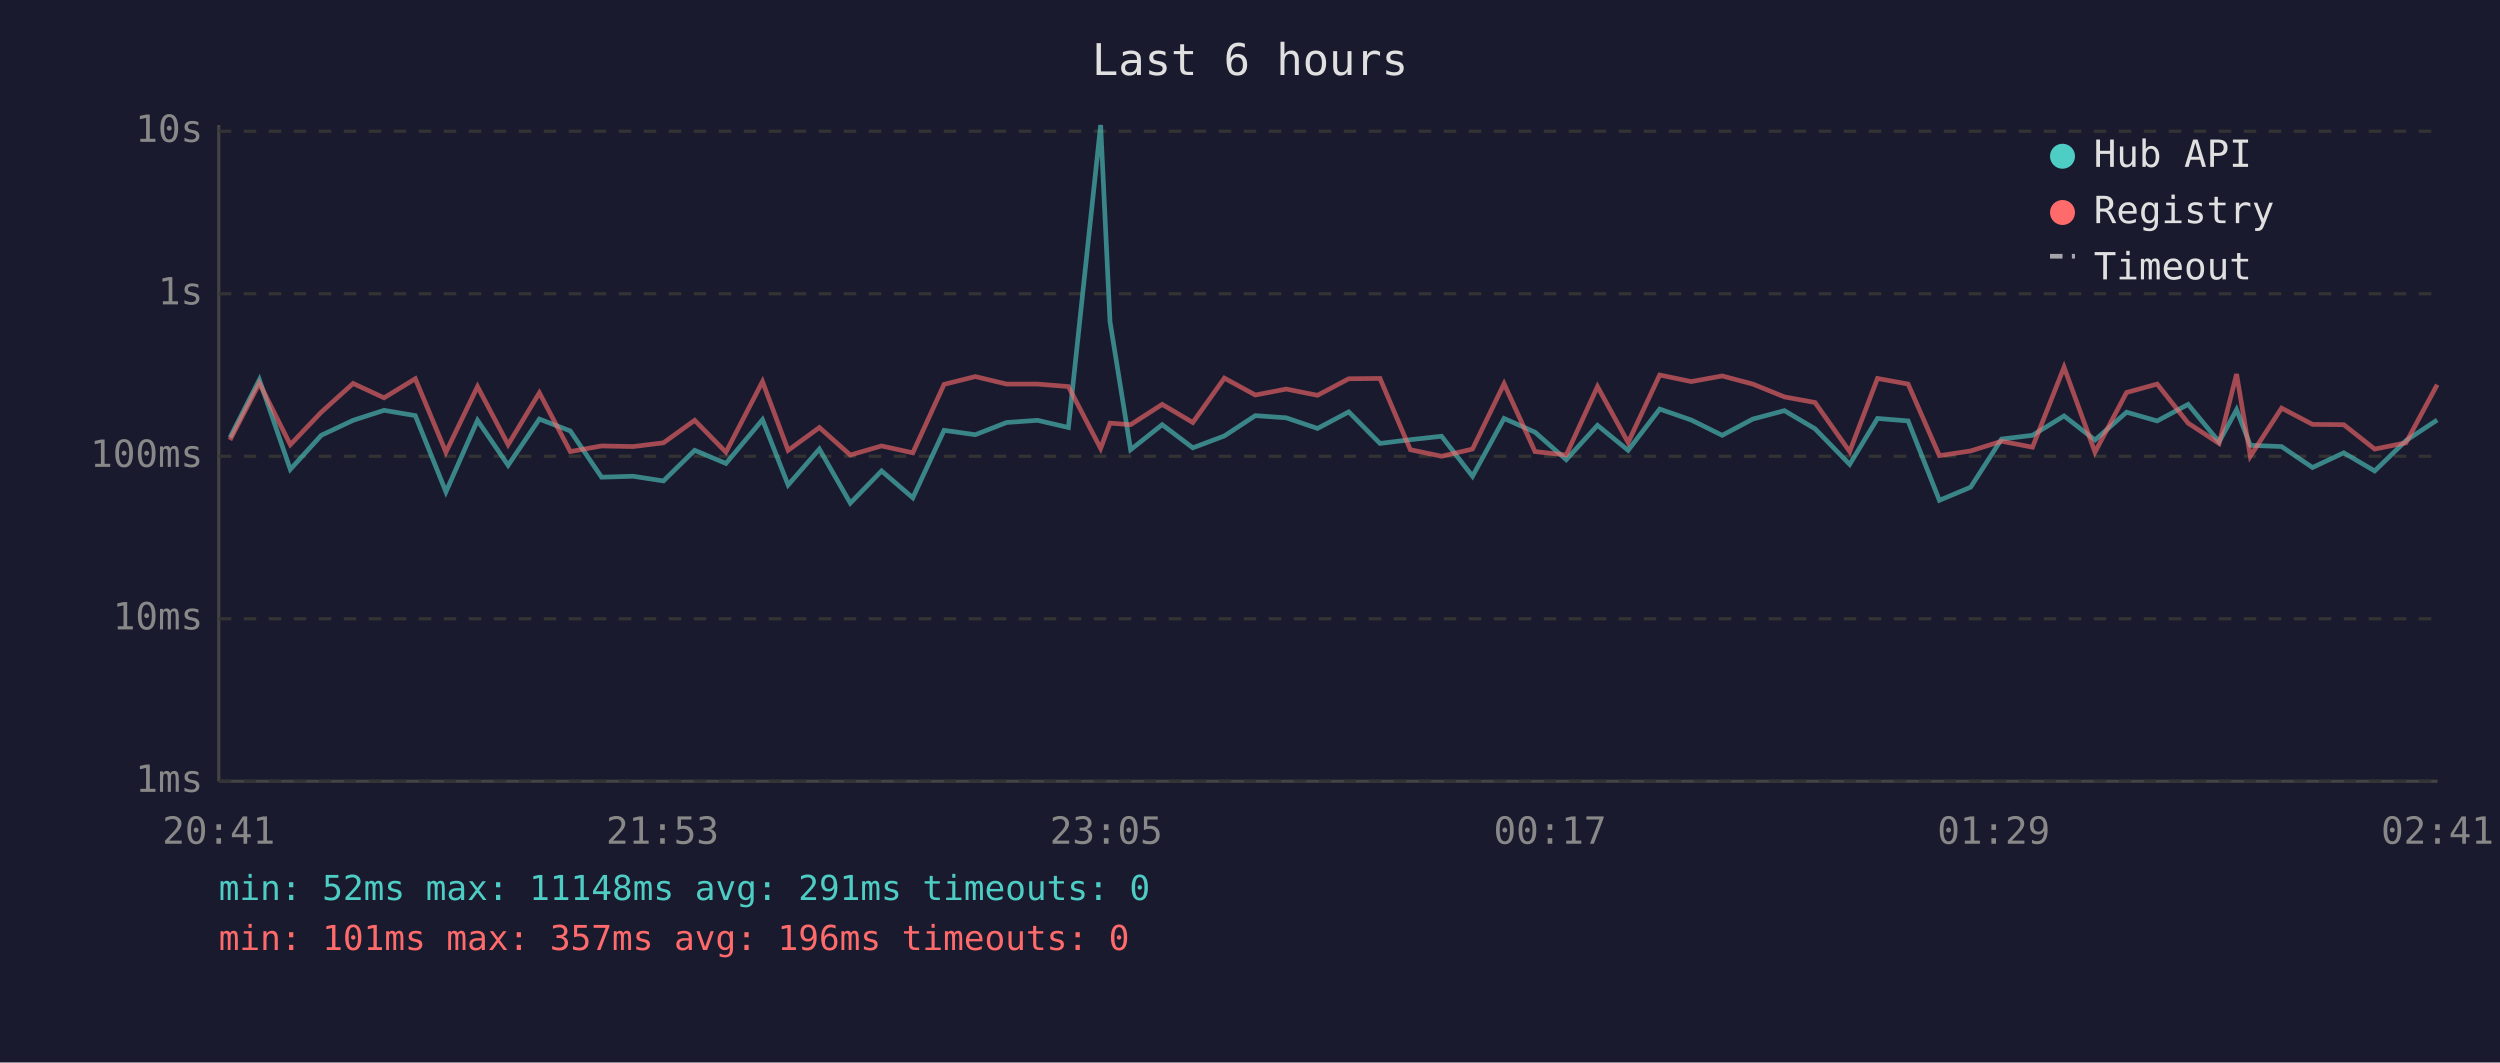
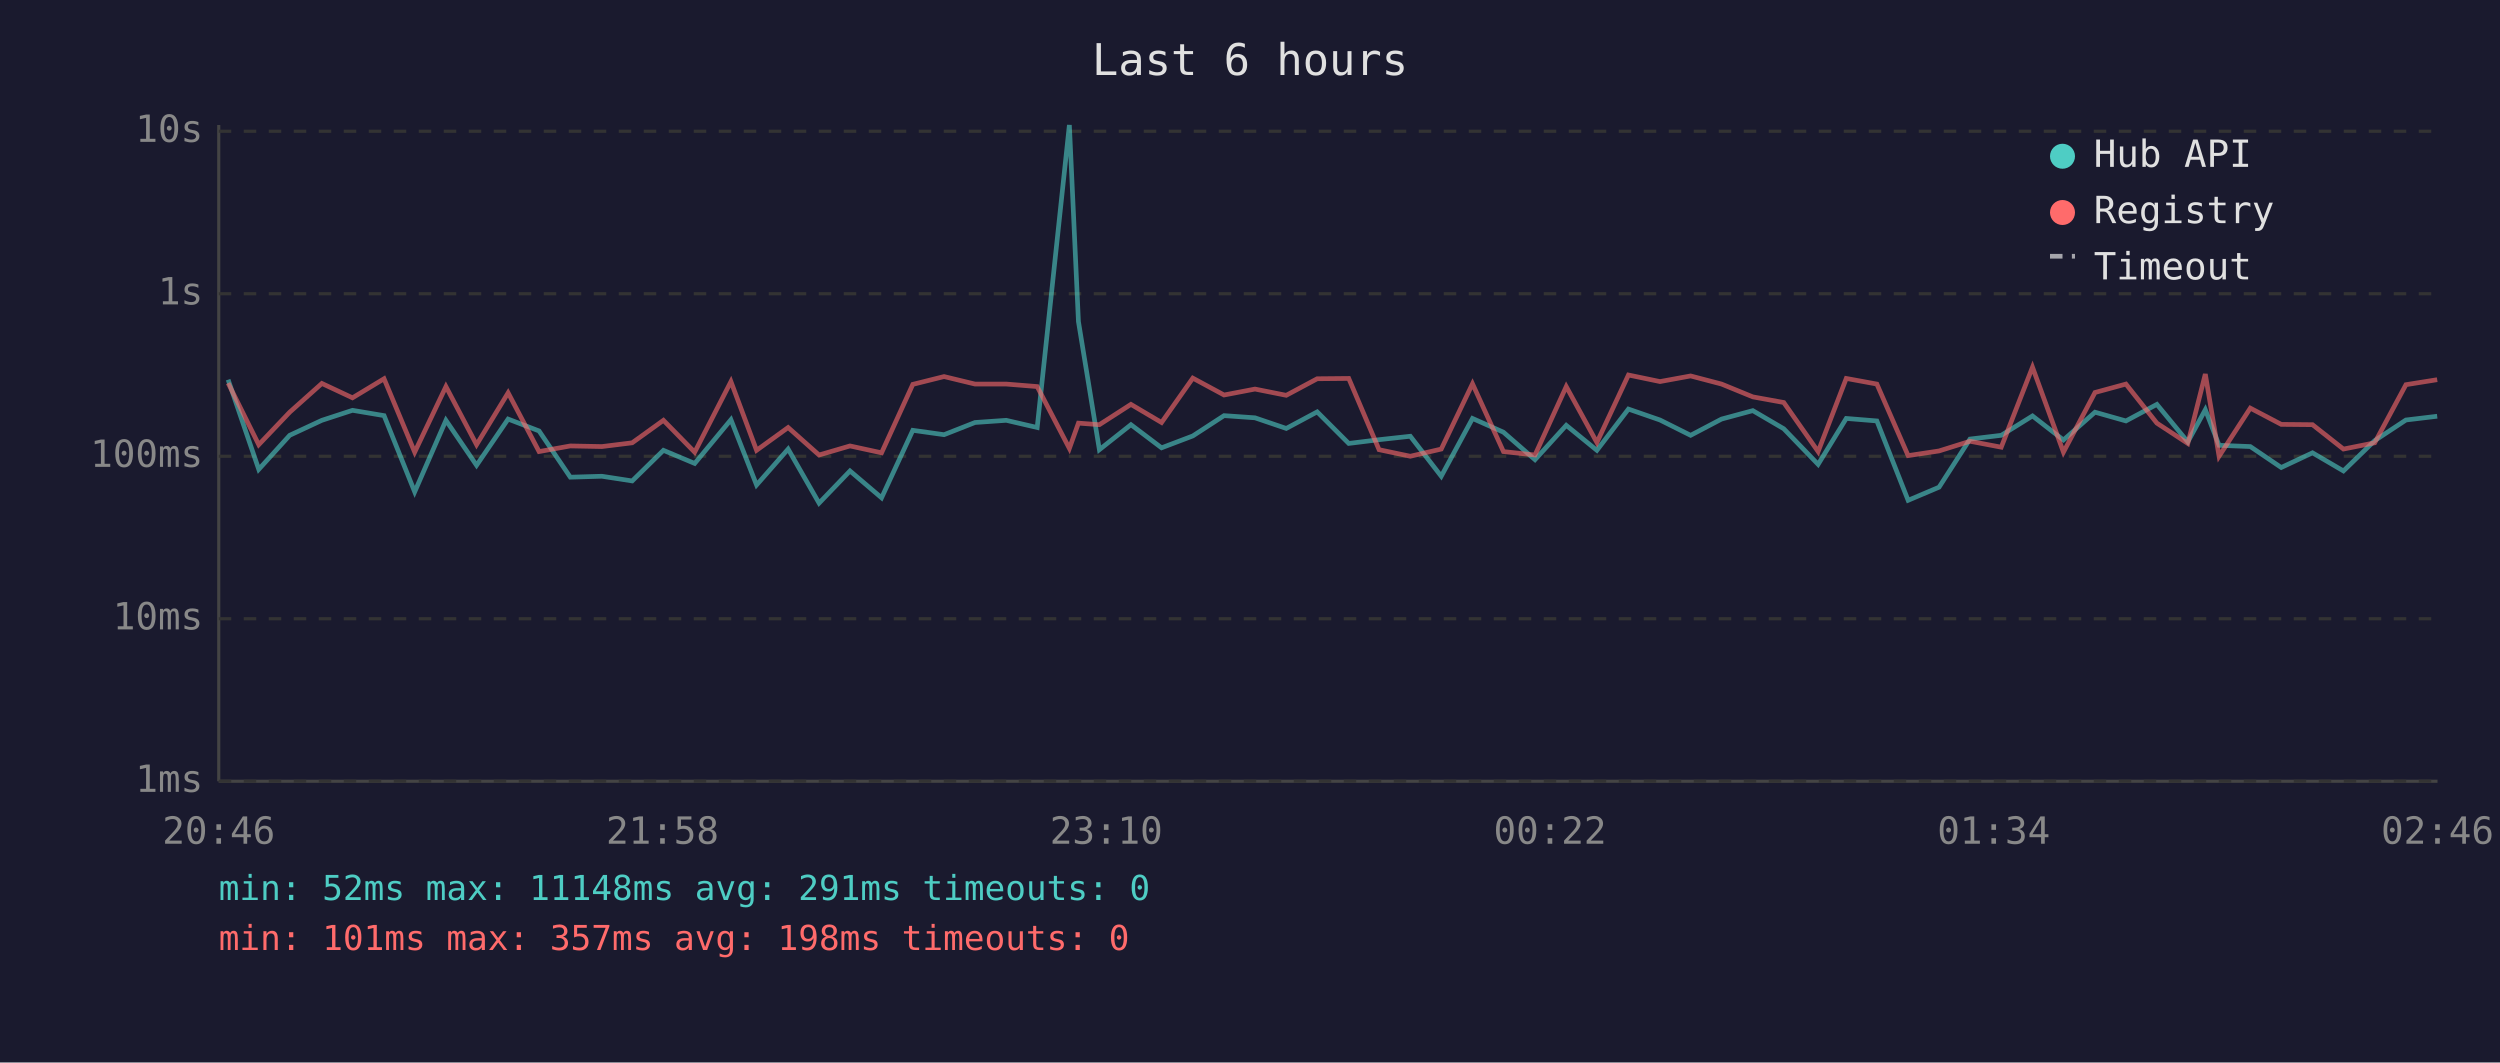
<svg xmlns="http://www.w3.org/2000/svg" viewBox="0 0 800 340" font-family="monospace" font-size="12">
  <rect width="800" height="340" fill="#1a1a2e" />
  <text x="400" y="24" fill="#e0e0e0" font-size="14" text-anchor="middle">Last 6 hours</text>
  <line x1="70" y1="40" x2="70" y2="250" stroke="#444" stroke-width="1" />
  <line x1="70" y1="250" x2="780" y2="250" stroke="#444" stroke-width="1" />
  <line x1="70" y1="250" x2="780" y2="250" stroke="#333" stroke-width="1" stroke-dasharray="4" />
  <text x="65" y="250" fill="#888" text-anchor="end" dominant-baseline="middle">1ms</text>
  <line x1="70" y1="198" x2="780" y2="198" stroke="#333" stroke-width="1" stroke-dasharray="4" />
  <text x="65" y="198" fill="#888" text-anchor="end" dominant-baseline="middle">10ms</text>
  <line x1="70" y1="146" x2="780" y2="146" stroke="#333" stroke-width="1" stroke-dasharray="4" />
  <text x="65" y="146" fill="#888" text-anchor="end" dominant-baseline="middle">100ms</text>
  <line x1="70" y1="94" x2="780" y2="94" stroke="#333" stroke-width="1" stroke-dasharray="4" />
  <text x="65" y="94" fill="#888" text-anchor="end" dominant-baseline="middle">1s</text>
  <line x1="70" y1="42" x2="780" y2="42" stroke="#333" stroke-width="1" stroke-dasharray="4" />
  <text x="65" y="42" fill="#888" text-anchor="end" dominant-baseline="middle">10s</text>
-   <text x="70" y="270" fill="#888" text-anchor="middle">20:41</text>
-   <text x="212" y="270" fill="#888" text-anchor="middle">21:53</text>
-   <text x="354" y="270" fill="#888" text-anchor="middle">23:05</text>
-   <text x="496" y="270" fill="#888" text-anchor="middle">00:17</text>
-   <text x="638" y="270" fill="#888" text-anchor="middle">01:29</text>
-   <text x="780" y="270" fill="#888" text-anchor="middle">02:41</text>
-   <polyline points="73.6,140.0 83.0,121.5 92.9,150.2 102.8,139.3 113.0,134.5 122.9,131.3 132.9,133.0 142.7,157.4 152.8,134.5 162.6,148.9 172.6,134.1 182.5,137.9 192.5,152.7 202.6,152.4 212.3,153.9 222.3,144.1 232.3,148.3 244.0,134.3 252.2,155.2 262.2,143.7 272.1,161.0 282.1,150.7 292.1,159.3 302.1,137.7 312.1,139.1 322.1,135.2 332.0,134.5 341.9,136.8 352.2,40.0 355.2,102.9 361.8,143.9 371.9,135.9 381.7,143.3 391.8,139.5 401.7,133.0 411.6,133.7 421.6,137.1 431.6,131.8 441.6,141.9 451.3,140.7 461.3,139.6 471.2,152.4 481.3,133.9 491.2,138.3 501.2,147.1 511.2,136.1 521.0,144.1 531.1,130.9 541.2,134.4 551.1,139.3 560.9,134.1 571.0,131.4 580.8,137.2 591.9,148.6 600.8,133.9 610.6,134.7 620.6,160.1 630.6,155.9 640.5,140.5 650.4,139.3 660.5,133.1 670.4,140.8 680.5,131.9 690.3,134.7 700.2,129.4 710.1,141.4 715.7,131.1 720.1,142.5 730.1,142.9 740.0,149.6 750.0,144.9 759.9,150.7 769.9,141.0 779.9,134.4" fill="none" stroke="#4ecdc4" stroke-width="1.5" opacity="0.6" />
-   <polyline points="73.6,140.8 83.0,122.6 92.9,142.3 102.8,131.9 113.0,122.7 122.9,127.3 132.9,121.2 142.7,144.7 152.8,123.7 162.6,142.3 172.6,125.7 182.5,144.5 192.5,142.7 202.6,142.9 212.3,141.7 222.3,134.5 232.3,144.7 244.0,122.1 252.2,144.1 262.2,136.8 272.1,145.6 282.1,142.7 292.1,144.9 302.1,123.0 312.1,120.5 322.1,122.9 332.0,122.9 341.9,123.7 352.2,143.5 355.2,135.4 361.8,135.9 371.9,129.4 381.7,135.2 391.8,121.0 401.7,126.4 411.6,124.5 421.6,126.5 431.6,121.2 441.6,121.1 451.3,143.9 461.3,146.0 471.2,143.7 481.3,122.8 491.2,144.5 501.2,145.6 511.2,123.7 521.0,141.6 531.1,120.0 541.2,122.1 551.1,120.3 560.9,122.9 571.0,127.0 580.8,128.8 591.9,144.5 600.8,121.1 610.6,122.9 620.6,145.8 630.6,144.3 640.5,141.2 650.4,143.1 660.5,117.5 670.4,144.7 680.5,125.6 690.3,122.9 700.2,135.4 710.1,141.9 715.7,119.7 720.1,146.0 730.1,130.6 740.0,135.8 750.0,135.9 759.9,143.7 769.9,141.7 779.9,123.1" fill="none" stroke="#ff6b6b" stroke-width="1.5" opacity="0.6" />
+   <text x="70" y="270" fill="#888" text-anchor="middle">20:46</text>
+   <text x="212" y="270" fill="#888" text-anchor="middle">21:58</text>
+   <text x="354" y="270" fill="#888" text-anchor="middle">23:10</text>
+   <text x="496" y="270" fill="#888" text-anchor="middle">00:22</text>
+   <text x="638" y="270" fill="#888" text-anchor="middle">01:34</text>
+   <text x="780" y="270" fill="#888" text-anchor="middle">02:46</text>
+   <polyline points="73.0,121.5 82.8,150.2 92.7,139.3 103.0,134.5 112.8,131.3 122.9,133.0 132.7,157.4 142.7,134.5 152.5,148.9 162.6,134.1 172.5,137.9 182.5,152.7 192.6,152.4 202.3,153.9 212.3,144.1 222.3,148.3 233.9,134.3 242.1,155.2 252.2,143.7 262.1,161.0 272.0,150.7 282.1,159.3 292.1,137.7 302.1,139.1 312.0,135.2 322.0,134.5 331.9,136.8 342.2,40.0 345.1,102.9 351.8,143.9 361.9,135.9 371.7,143.3 381.7,139.5 391.7,133.0 401.6,133.7 411.6,137.1 421.5,131.8 431.6,141.9 441.3,140.7 451.3,139.6 461.2,152.4 471.2,133.9 481.1,138.3 491.2,147.1 501.2,136.1 511.0,144.1 521.1,130.9 531.2,134.4 541.0,139.3 550.9,134.1 560.9,131.4 570.8,137.2 581.8,148.6 590.8,133.9 600.6,134.7 610.6,160.1 620.5,155.9 630.4,140.5 640.4,139.3 650.4,133.1 660.3,140.8 670.4,131.9 680.3,134.7 690.2,129.4 700.1,141.4 705.7,131.1 710.1,142.5 720.1,142.9 730.0,149.6 740.0,144.9 749.9,150.7 759.9,141.0 769.9,134.4 779.9,133.2" fill="none" stroke="#4ecdc4" stroke-width="1.5" opacity="0.6" />
+   <polyline points="73.0,122.6 82.8,142.3 92.7,131.9 103.0,122.7 112.8,127.3 122.9,121.2 132.7,144.7 142.7,123.7 152.5,142.3 162.6,125.7 172.5,144.5 182.5,142.7 192.6,142.9 202.3,141.7 212.3,134.5 222.3,144.7 233.9,122.1 242.1,144.1 252.2,136.8 262.1,145.6 272.0,142.7 282.1,144.9 292.1,123.0 302.1,120.5 312.0,122.9 322.0,122.9 331.9,123.7 342.2,143.5 345.1,135.4 351.8,135.9 361.9,129.4 371.7,135.2 381.7,121.0 391.7,126.4 401.6,124.5 411.6,126.5 421.5,121.2 431.6,121.1 441.3,143.9 451.3,146.0 461.2,143.7 471.2,122.8 481.1,144.5 491.2,145.6 501.2,123.7 511.0,141.6 521.1,120.0 531.2,122.1 541.0,120.3 550.9,122.9 560.9,127.0 570.8,128.8 581.8,144.5 590.8,121.1 600.6,122.9 610.6,145.8 620.5,144.3 630.4,141.2 640.4,143.1 650.4,117.5 660.3,144.7 670.4,125.6 680.3,122.9 690.2,135.4 700.1,141.9 705.7,119.7 710.1,146.0 720.1,130.6 730.0,135.8 740.0,135.9 749.9,143.7 759.9,141.7 769.9,123.1 779.9,121.5" fill="none" stroke="#ff6b6b" stroke-width="1.5" opacity="0.6" />
  <circle cx="660" cy="50" r="4" fill="#4ecdc4" />
  <text x="670" y="50" fill="#e0e0e0" dominant-baseline="middle">Hub API</text>
  <circle cx="660" cy="68" r="4" fill="#ff6b6b" />
  <text x="670" y="68" fill="#e0e0e0" dominant-baseline="middle">Registry</text>
  <line x1="656" y1="82" x2="664" y2="82" stroke="#e0e0e0" stroke-width="1.5" stroke-dasharray="4,3" opacity="0.7" />
  <text x="670" y="86" fill="#e0e0e0" dominant-baseline="middle">Timeout</text>
  <text x="70" y="288" fill="#4ecdc4" font-size="11">min: 52ms  max: 11148ms  avg: 291ms  timeouts: 0</text>
-   <text x="70" y="304" fill="#ff6b6b" font-size="11">min: 101ms  max: 357ms  avg: 196ms  timeouts: 0</text>
+   <text x="70" y="304" fill="#ff6b6b" font-size="11">min: 101ms  max: 357ms  avg: 198ms  timeouts: 0</text>
</svg>
